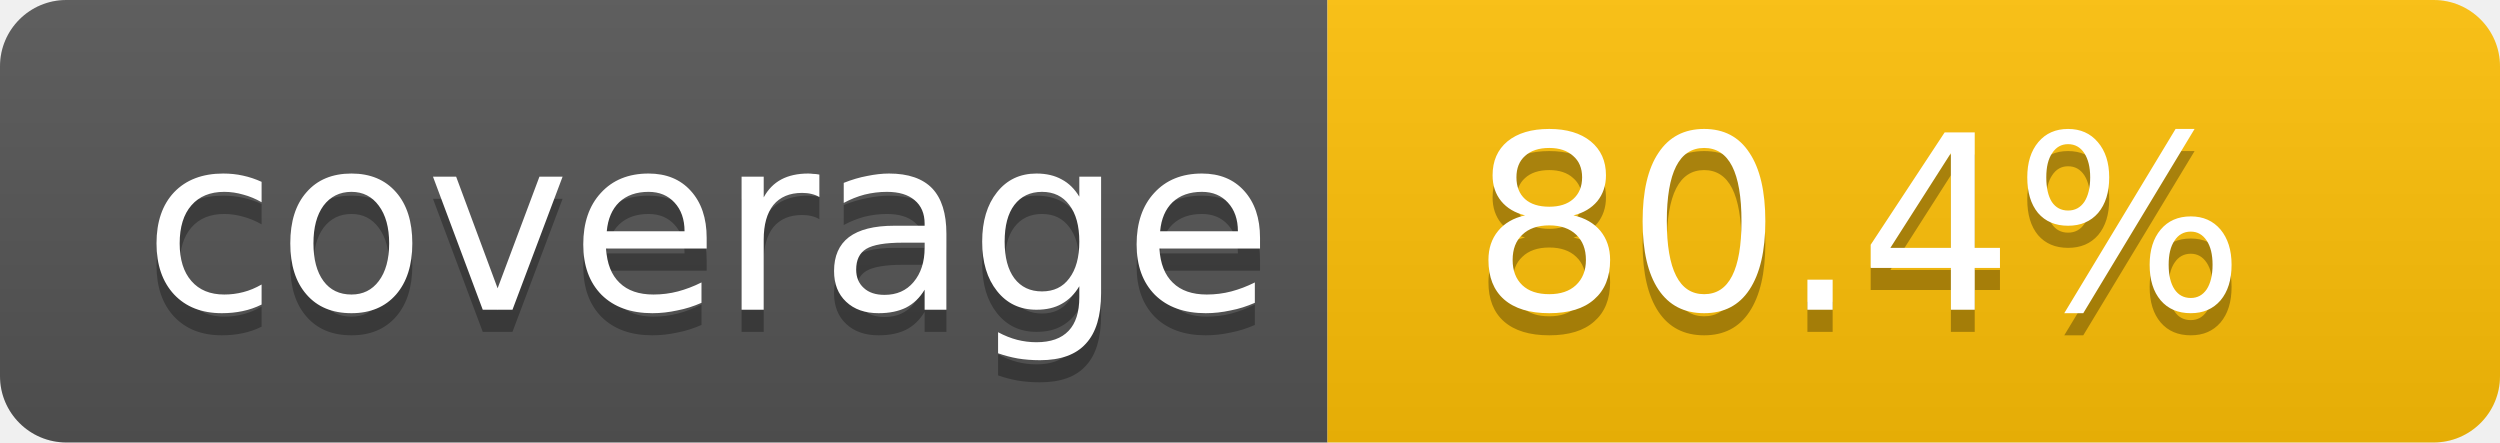
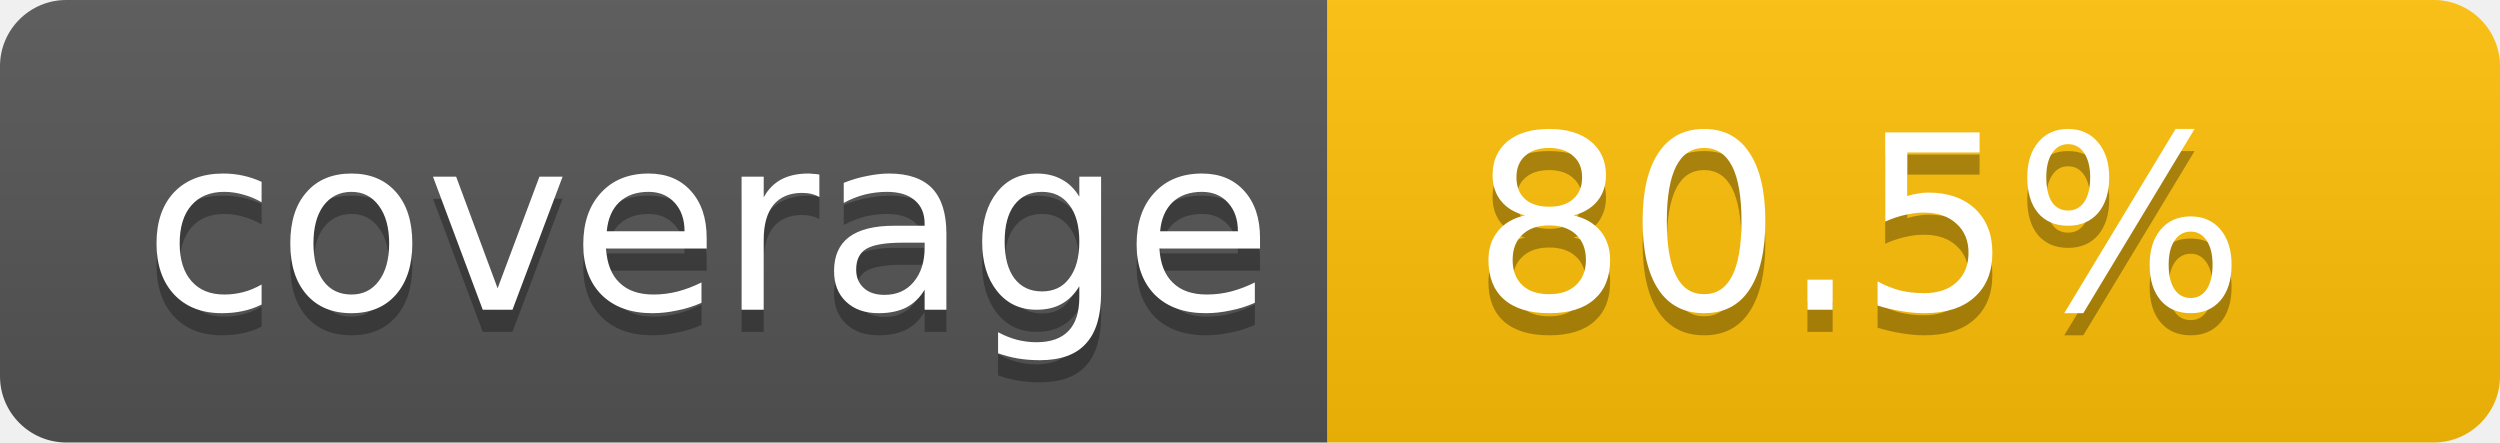
- <svg xmlns="http://www.w3.org/2000/svg" width="113" height="20" role="img" aria-label="Code coverage: 80.4 percent">
+ <svg xmlns="http://www.w3.org/2000/svg" width="113" height="20" role="img" aria-label="Code coverage: 80.5 percent">
  <linearGradient id="s" x2="0" y2="100%">
    <stop offset="0" stop-color="#bbb" stop-opacity=".1" />
    <stop offset="1" stop-opacity=".1" />
  </linearGradient>
  <clipPath id="r">
    <rect width="113" height="20" rx="3" fill="#fff" />
  </clipPath>
  <g clip-path="url(#r)">
    <rect width="60" height="20" fill="#555" />
    <rect x="60" width="53" height="20" fill="#ffc107" />
    <rect width="113" height="20" fill="url(#s)" />
  </g>
  <g fill="#fff" text-anchor="middle" font-family="Verdana,Geneva,DejaVu Sans,sans-serif" text-rendering="geometricPrecision" font-size="11">
    <text aria-hidden="true" x="32" y="15" fill="#010101" fill-opacity=".3">coverage</text>
    <text x="32" y="14">coverage</text>
-     <text aria-hidden="true" x="84" y="15" fill="#010101" fill-opacity=".3">80.4%</text>
-     <text x="84" y="14">80.4%</text>
+     <text aria-hidden="true" x="84" y="15" fill="#010101" fill-opacity=".3">80.5%</text>
+     <text x="84" y="14">80.5%</text>
  </g>
</svg>
